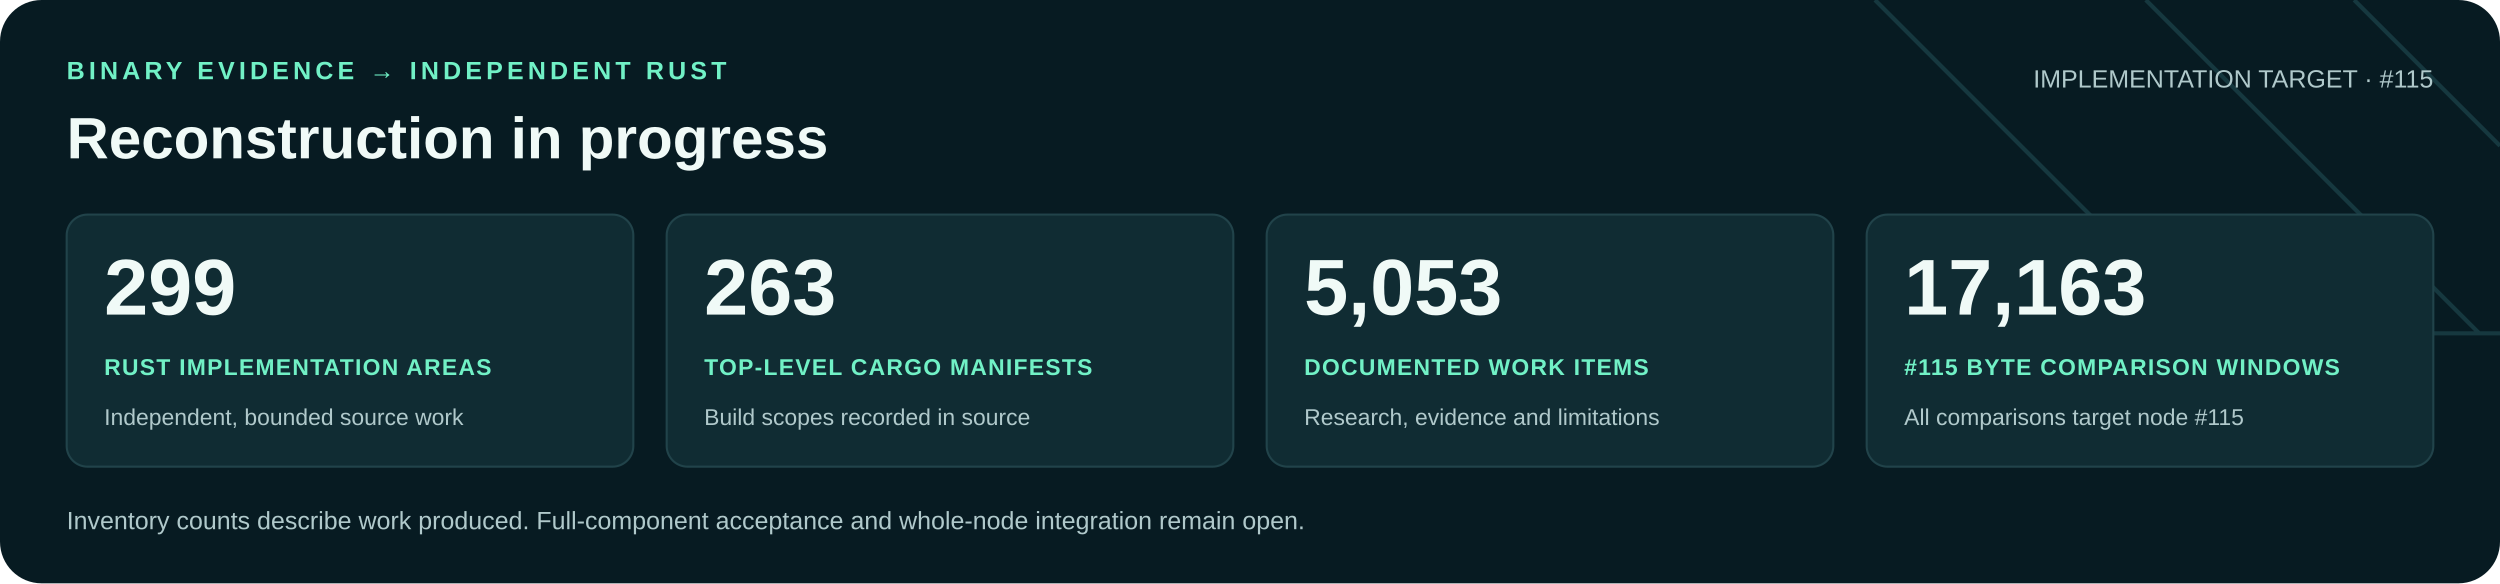
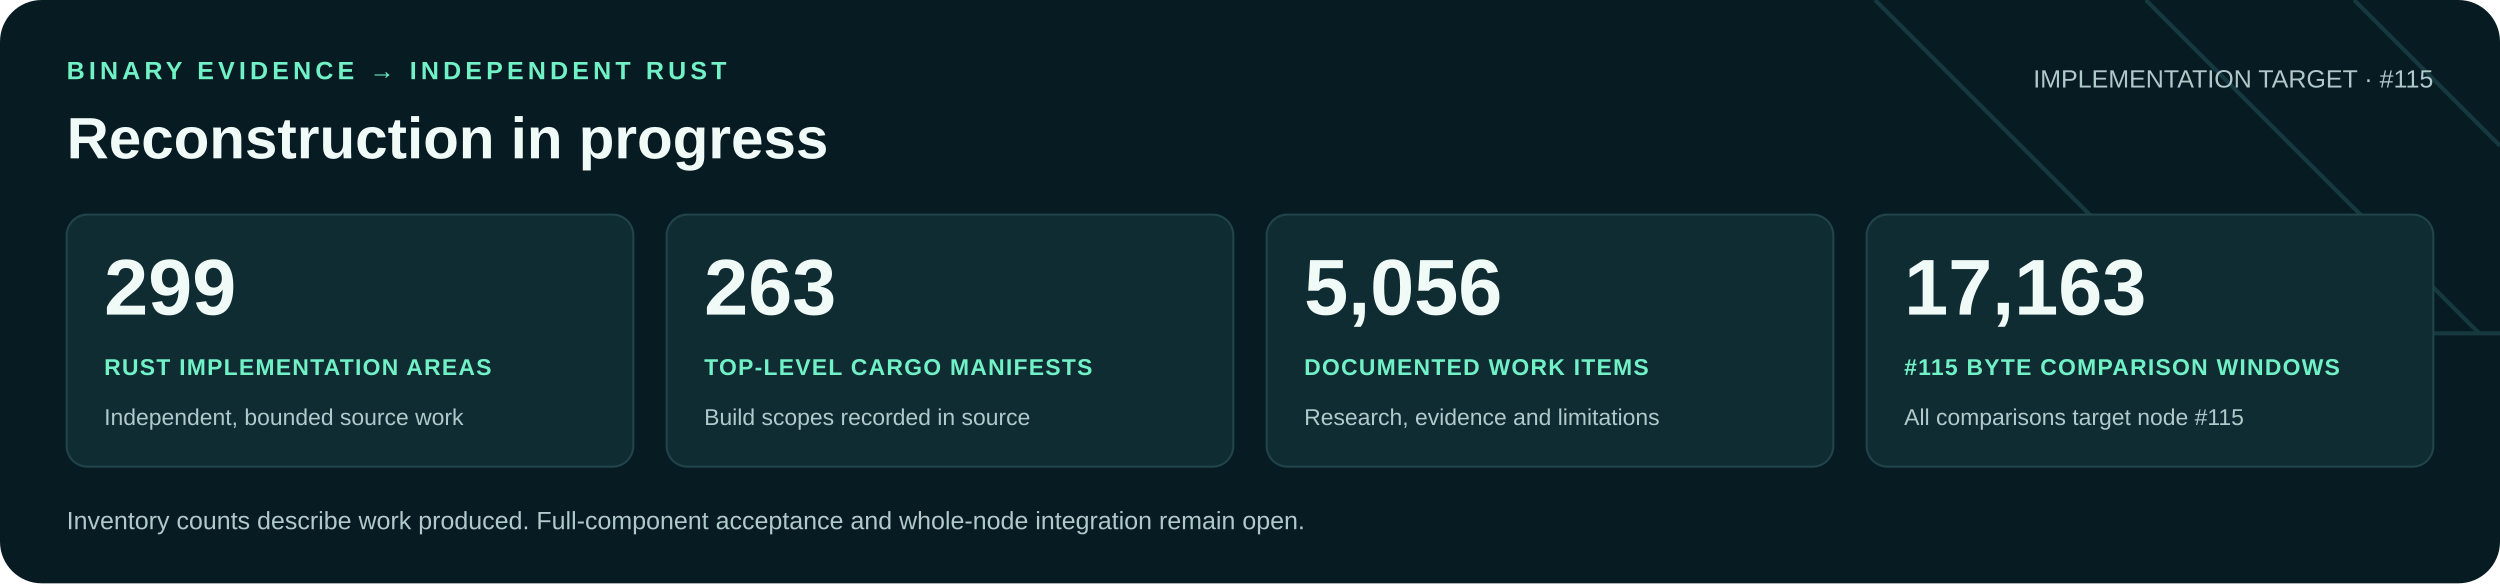
<svg xmlns="http://www.w3.org/2000/svg" width="1200" height="280" viewBox="0 0 1200 280" role="img" aria-labelledby="title desc">
  <rect width="1200" height="280" rx="20" fill="#071b22" />
  <path d="M900 0 1060 160H1200M1030 0 1190 160M1130 0 1200 70" fill="none" stroke="#16383f" stroke-width="2" />
  <g font-family="Arial, Helvetica, sans-serif">
    <text x="32" y="38" fill="#71f1c6" font-size="12" font-weight="700" letter-spacing="2">BINARY EVIDENCE → INDEPENDENT RUST</text>
    <text x="32" y="76" fill="#f0faf7" font-size="28" font-weight="700">Reconstruction in progress</text>
    <text x="1168" y="42" text-anchor="end" fill="#b0c9cb" font-size="12">IMPLEMENTATION TARGET · #115</text>
    <rect x="32" y="103" width="272" height="121" rx="10" fill="#102c33" stroke="#21434a" />
    <text x="50" y="151" fill="#f0faf7" font-size="38" font-weight="700">299</text>
    <text x="50" y="180" fill="#71f1c6" font-size="11" font-weight="700" letter-spacing=".6">RUST IMPLEMENTATION AREAS</text>
    <text x="50" y="204" fill="#b0c9cb" font-size="11">Independent, bounded source work</text>
    <rect x="320" y="103" width="272" height="121" rx="10" fill="#102c33" stroke="#21434a" />
    <text x="338" y="151" fill="#f0faf7" font-size="38" font-weight="700">263</text>
    <text x="338" y="180" fill="#71f1c6" font-size="11" font-weight="700" letter-spacing=".6">TOP-LEVEL CARGO MANIFESTS</text>
    <text x="338" y="204" fill="#b0c9cb" font-size="11">Build scopes recorded in source</text>
    <rect x="608" y="103" width="272" height="121" rx="10" fill="#102c33" stroke="#21434a" />
-     <text x="626" y="151" fill="#f0faf7" font-size="38" font-weight="700">5,053</text>
+     <text x="626" y="151" fill="#f0faf7" font-size="38" font-weight="700">5,056</text>
    <text x="626" y="180" fill="#71f1c6" font-size="11" font-weight="700" letter-spacing=".6">DOCUMENTED WORK ITEMS</text>
    <text x="626" y="204" fill="#b0c9cb" font-size="11">Research, evidence and limitations</text>
    <rect x="896" y="103" width="272" height="121" rx="10" fill="#102c33" stroke="#21434a" />
    <text x="914" y="151" fill="#f0faf7" font-size="38" font-weight="700">17,163</text>
    <text x="914" y="180" fill="#71f1c6" font-size="11" font-weight="700" letter-spacing=".6">#115 BYTE COMPARISON WINDOWS</text>
    <text x="914" y="204" fill="#b0c9cb" font-size="11">All comparisons target node #115</text>
    <text x="32" y="254" fill="#b0c9cb" font-size="12">Inventory counts describe work produced. Full-component acceptance and whole-node integration remain open.</text>
  </g>
</svg>
